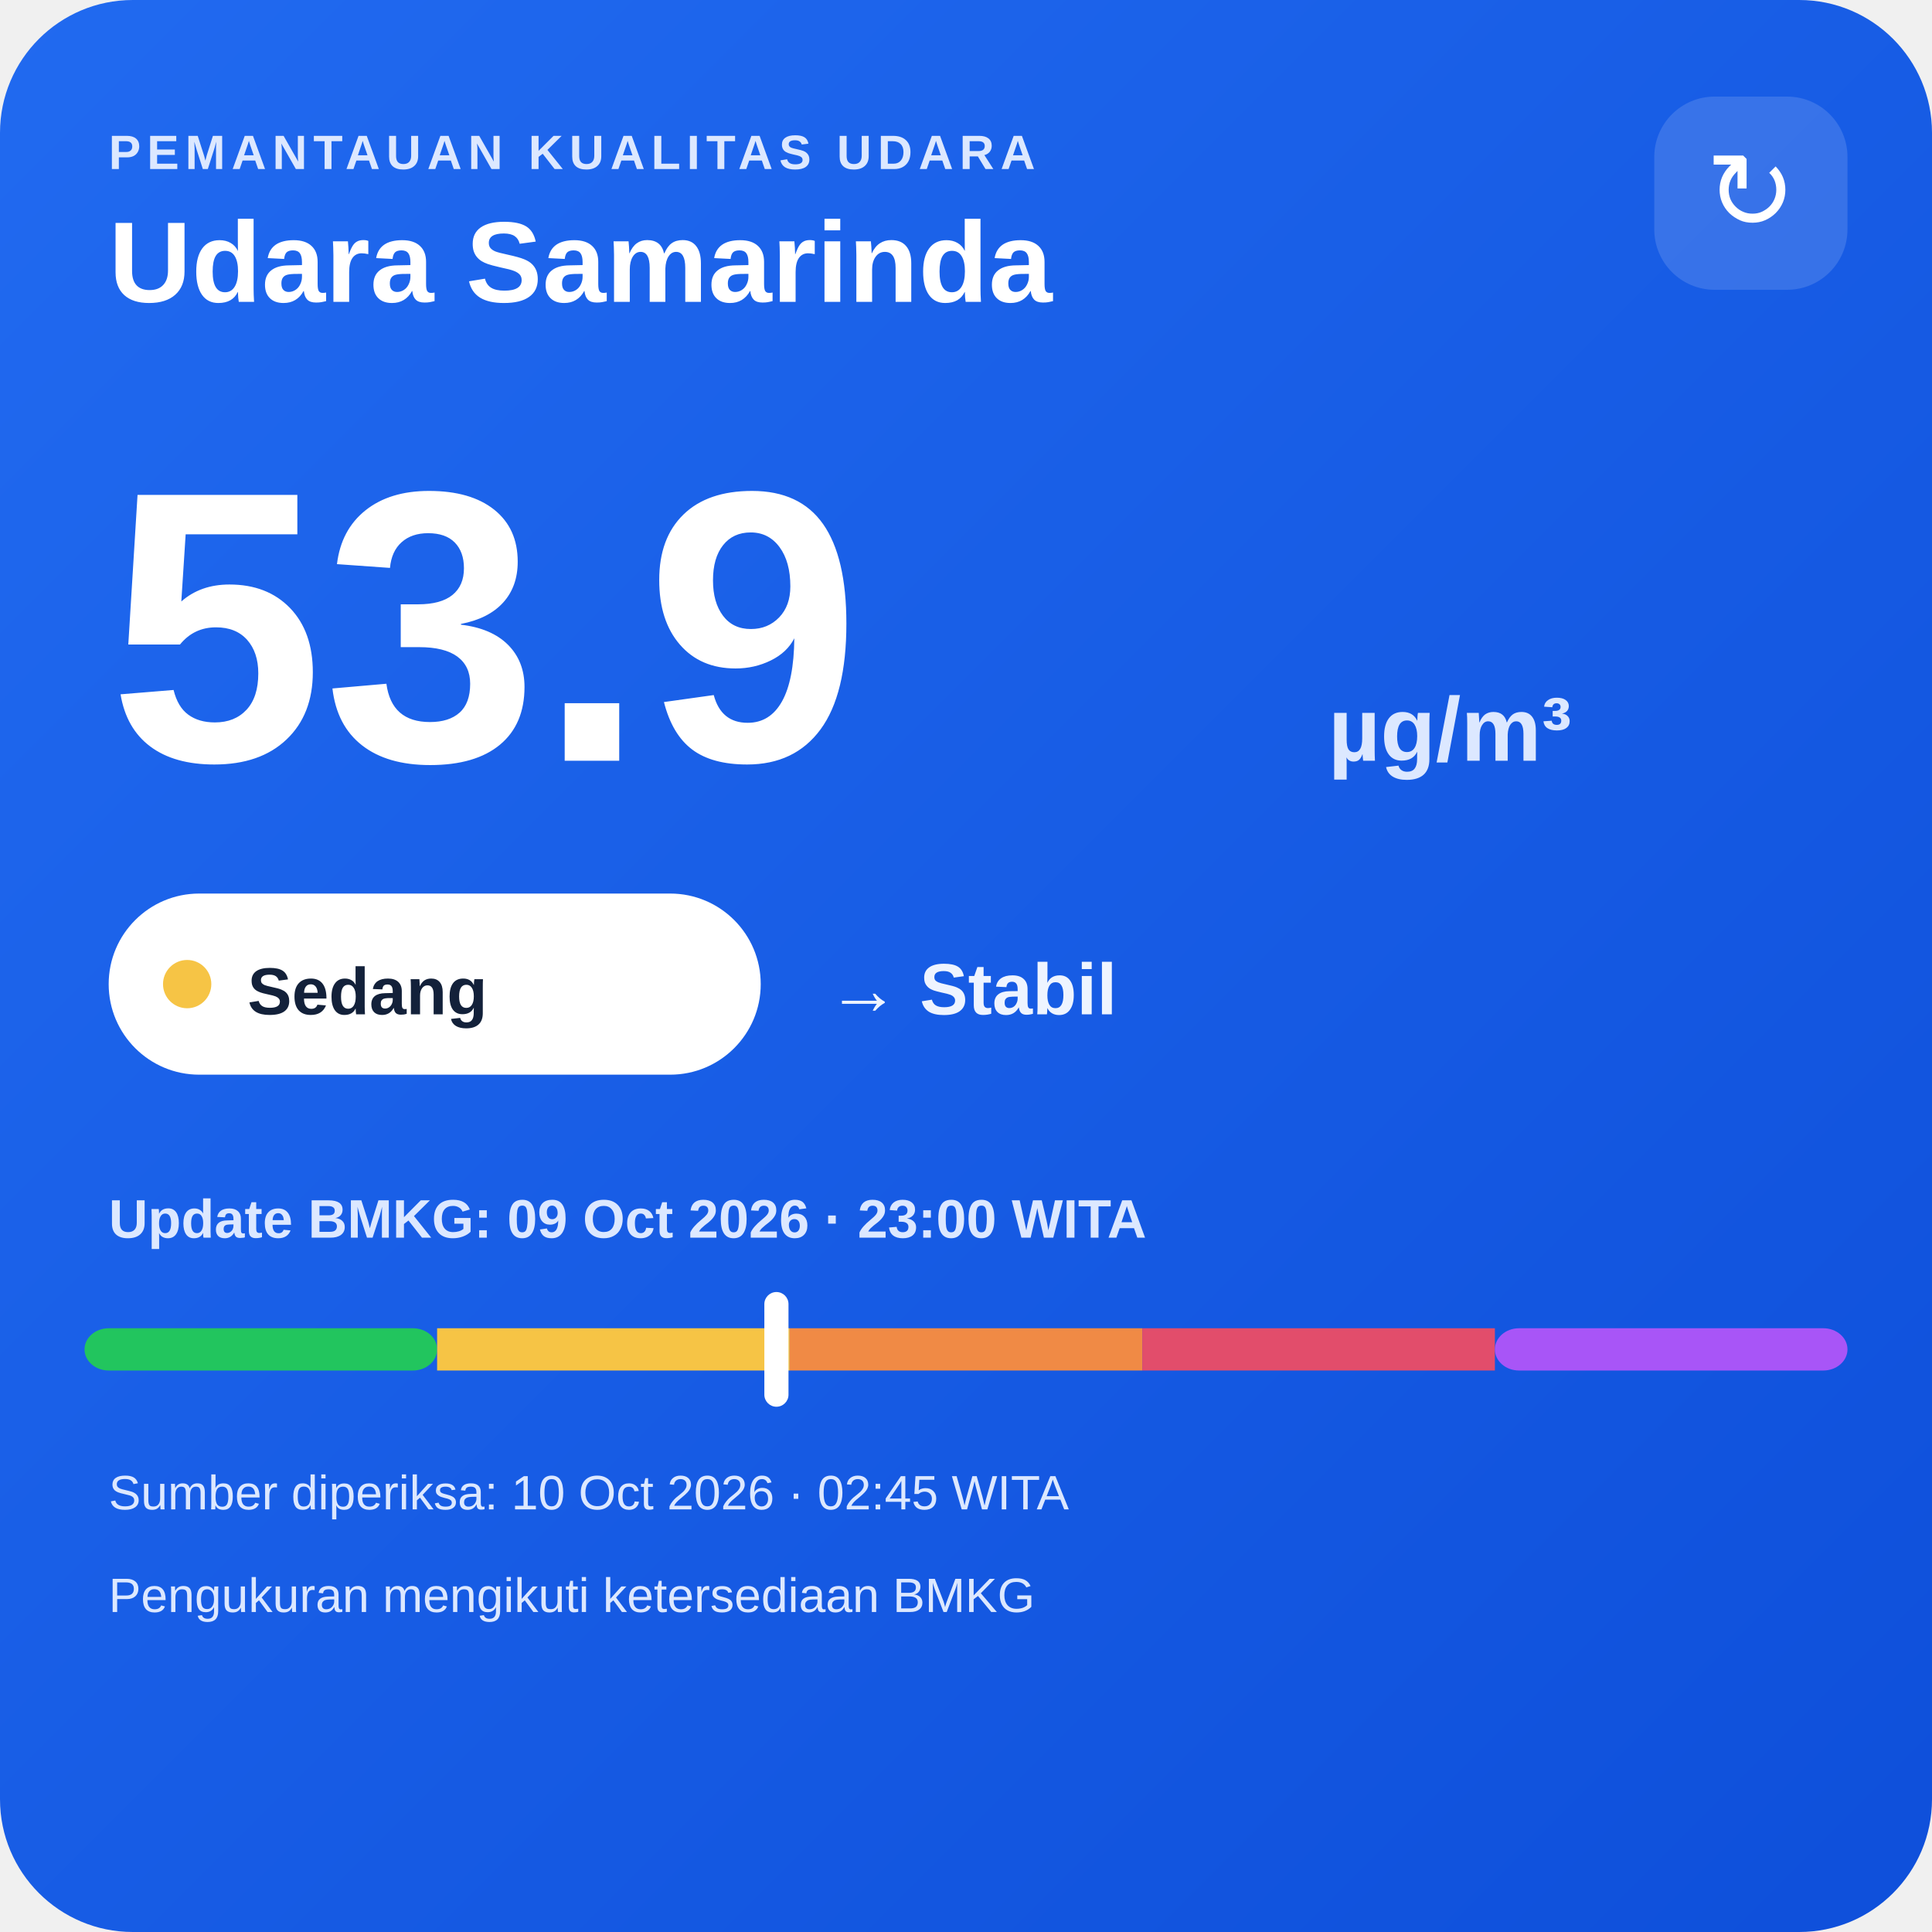
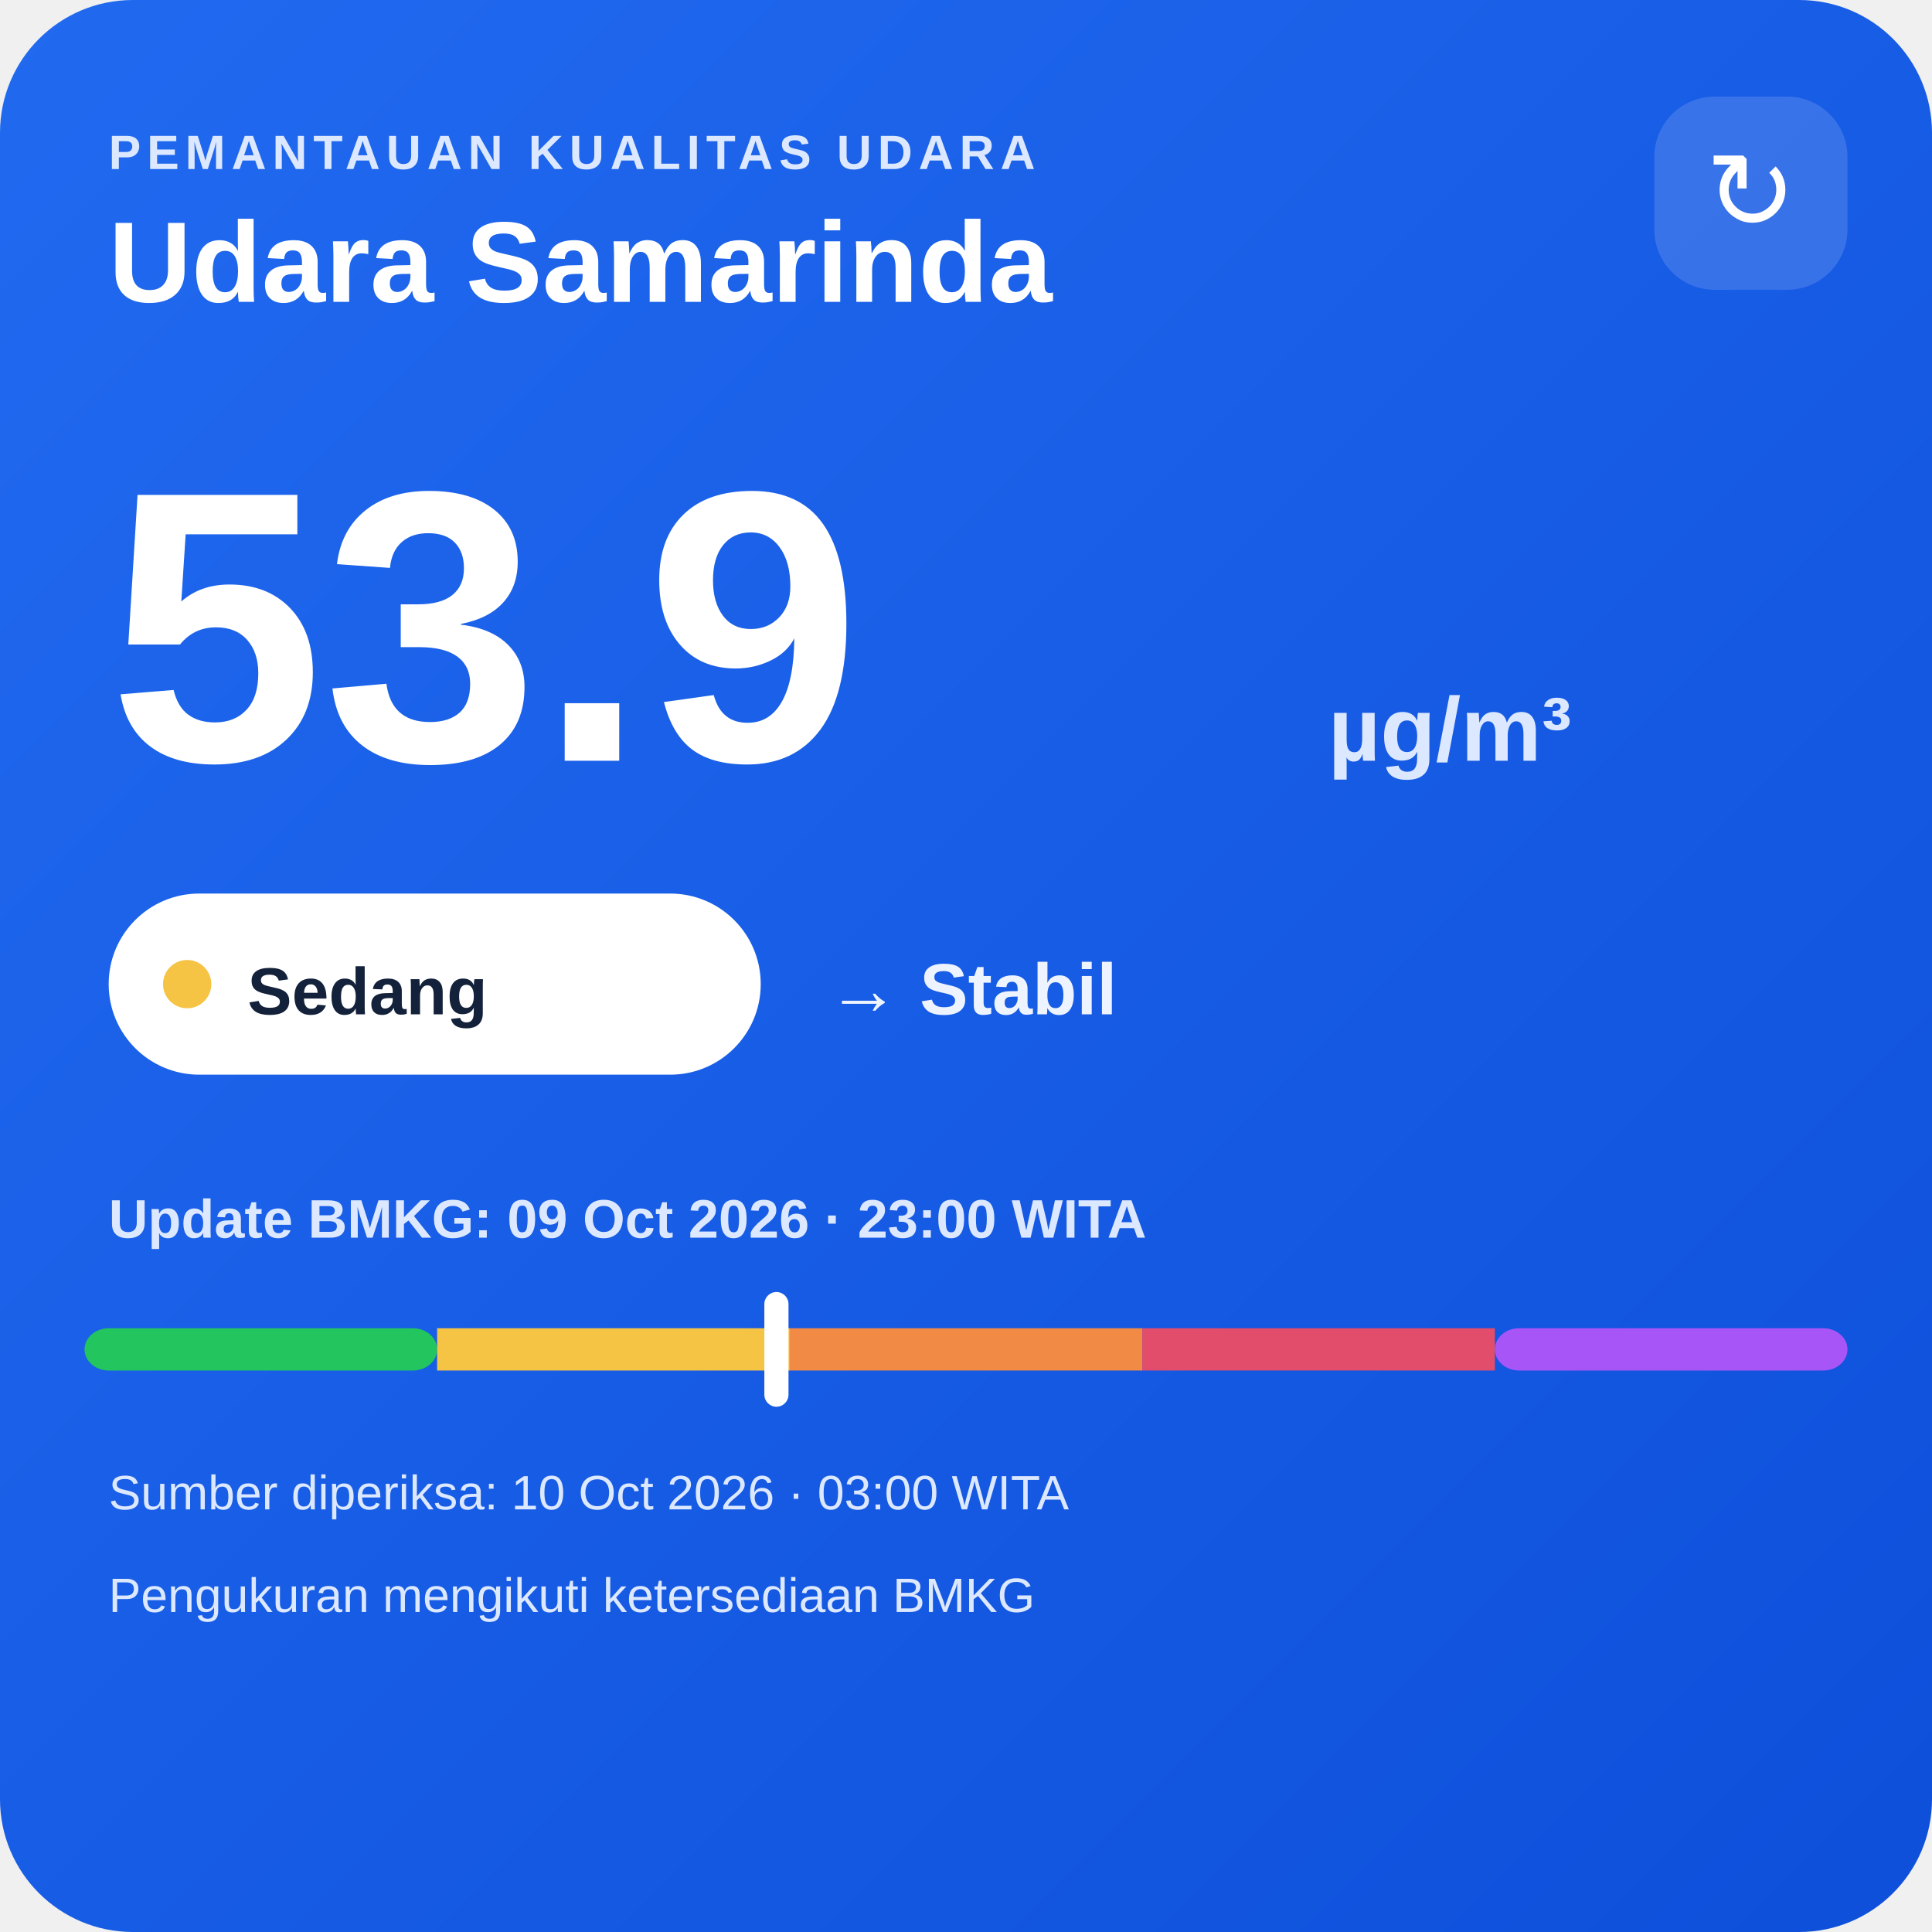
<svg xmlns="http://www.w3.org/2000/svg" width="320" height="320" viewBox="0 0 320 320">
  <defs>
    <linearGradient id="bg" x1="0" y1="0" x2="1" y2="1">
      <stop offset="0" stop-color="#216af0" />
      <stop offset="1" stop-color="#0e4fda" />
    </linearGradient>
  </defs>
  <rect width="320" height="320" rx="22" fill="url(#bg)" />
  <text x="18" y="28" fill="#dce8ff" font-family="Arial,sans-serif" font-size="8" font-weight="700" letter-spacing="1">PEMANTAUAN KUALITAS UDARA</text>
  <text x="18" y="50" fill="#ffffff" font-family="Arial,sans-serif" font-size="19" font-weight="700">Udara Samarinda</text>
  <rect x="274" y="16" width="32" height="32" rx="10" fill="#ffffff" fill-opacity=".14" />
  <text x="290" y="38" text-anchor="middle" fill="#ffffff" font-family="Arial,sans-serif" font-size="18">↻</text>
  <text x="18" y="126" fill="#ffffff" font-family="Arial,sans-serif" font-size="64" font-weight="800">53.9</text>
  <text x="220" y="126" fill="#dce8ff" font-family="Arial,sans-serif" font-size="15" font-weight="700">µg/m³</text>
  <rect x="18" y="148" width="108" height="30" rx="15" fill="#ffffff" />
  <circle cx="31" cy="163" r="4" fill="#f6c445" />
  <text x="41" y="168" fill="#13213a" font-family="Arial,sans-serif" font-size="11" font-weight="700">Sedang</text>
  <text x="137" y="168" fill="#eef4ff" font-family="Arial,sans-serif" font-size="12" font-weight="700">→ Stabil</text>
  <text x="18" y="205" fill="#dce8ff" font-family="Arial,sans-serif" font-size="9" font-weight="700">Update BMKG: 09 Oct 2026 · 23:00 WITA</text>
  <rect x="14" y="220" width="58.4" height="7" rx="4" fill="#22c55e" />
  <rect x="72.4" y="220" width="58.4" height="7" fill="#f6c445" />
  <rect x="130.8" y="220" width="58.4" height="7" fill="#f08a45" />
  <rect x="189.2" y="220" width="58.4" height="7" fill="#e24d6b" />
  <rect x="247.6" y="220" width="58.4" height="7" rx="4" fill="#a855f7" />
  <rect x="126.6" y="214" width="4" height="19" rx="2" fill="#ffffff" />
-   <text x="18" y="250" fill="#dce8ff" font-family="Arial,sans-serif" font-size="8">Sumber diperiksa: 10 Oct 2026 · 02:45 WITA</text>
+   <text x="18" y="250" fill="#dce8ff" font-family="Arial,sans-serif" font-size="8">Sumber diperiksa: 10 Oct 2026 · 03:00 WITA</text>
  <text x="18" y="267" fill="#dce8ff" font-family="Arial,sans-serif" font-size="8">Pengukuran mengikuti ketersediaan BMKG</text>
</svg>
